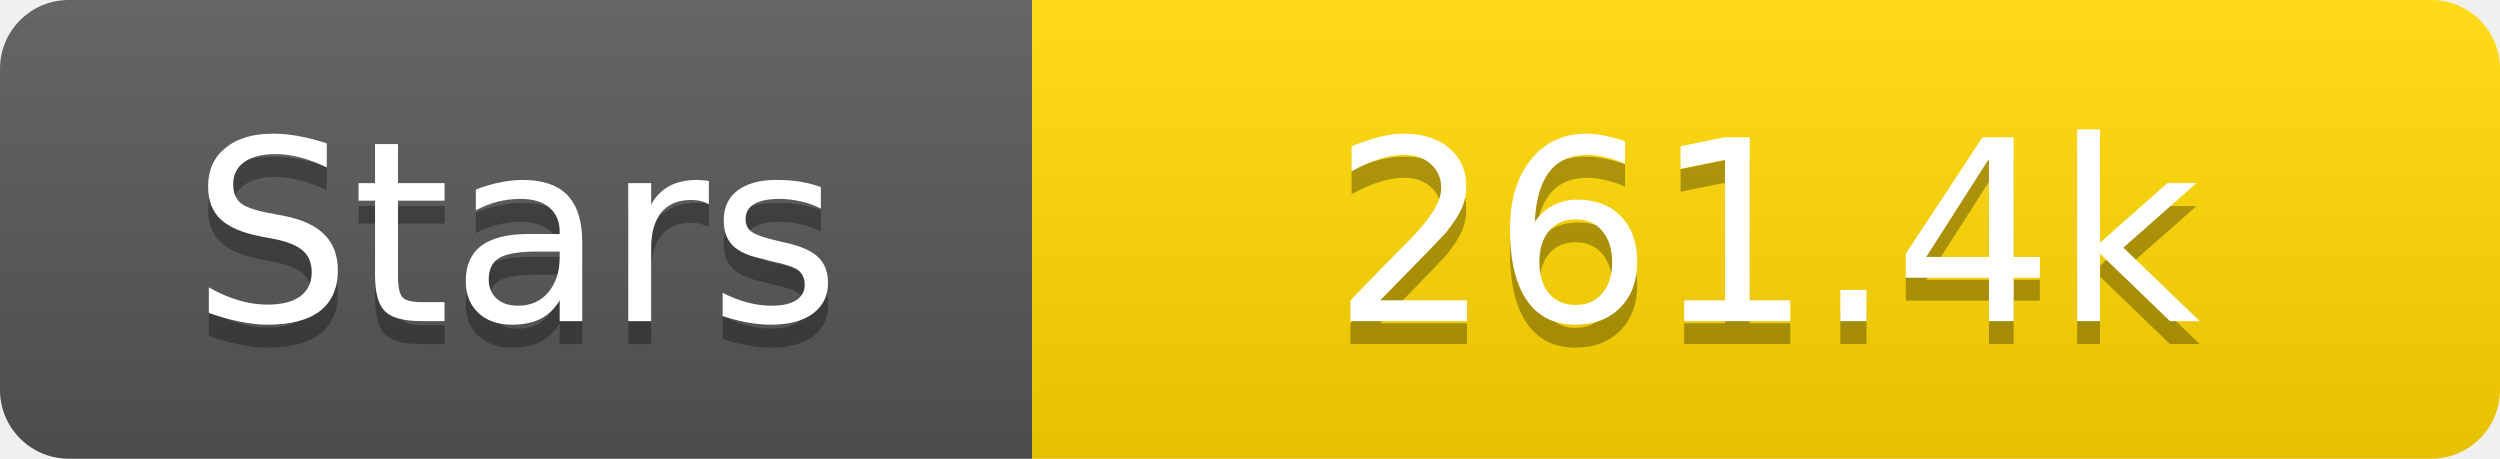
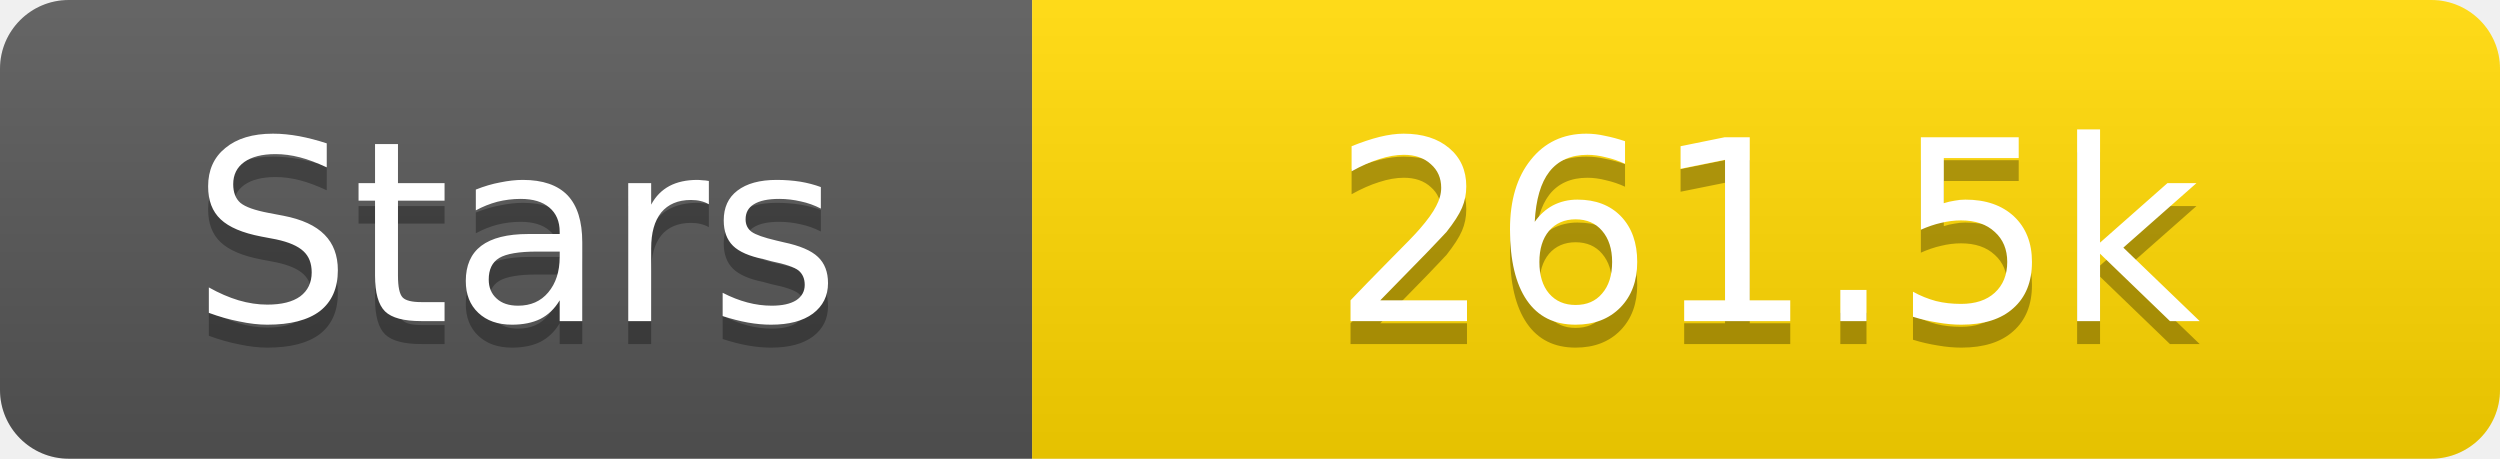
<svg xmlns="http://www.w3.org/2000/svg" width="109" height="20">
  <linearGradient id="s" x2="0" y2="100%">
    <stop offset="0" stop-color="#fff" stop-opacity=".1" />
    <stop offset="1" stop-opacity=".1" />
  </linearGradient>
  <clipPath id="r">
    <rect width="109" height="20" rx="3" fill="#fff" />
  </clipPath>
  <g clip-path="url(#r)">
    <rect width="45" height="20" fill="#555" />
    <rect x="45" width="64" height="20" fill="#ffd700" />
    <rect width="109" height="20" fill="url(#s)" />
  </g>
  <g fill="#fff" text-anchor="middle" font-family="Verdana,Geneva,DejaVu Sans,sans-serif" text-rendering="geometricPrecision" font-size="11">
    <text x="22.5" y="15" fill="#010101" fill-opacity=".3">Stars</text>
    <text x="22.5" y="14">Stars</text>
-     <text x="77.0" y="15" fill="#010101" fill-opacity=".3">261.4k</text>
-     <text x="77.0" y="14">261.4k</text>
+     <text x="77.0" y="15" fill="#010101" fill-opacity=".3">261.5k</text>
+     <text x="77.0" y="14">261.5k</text>
  </g>
</svg>
